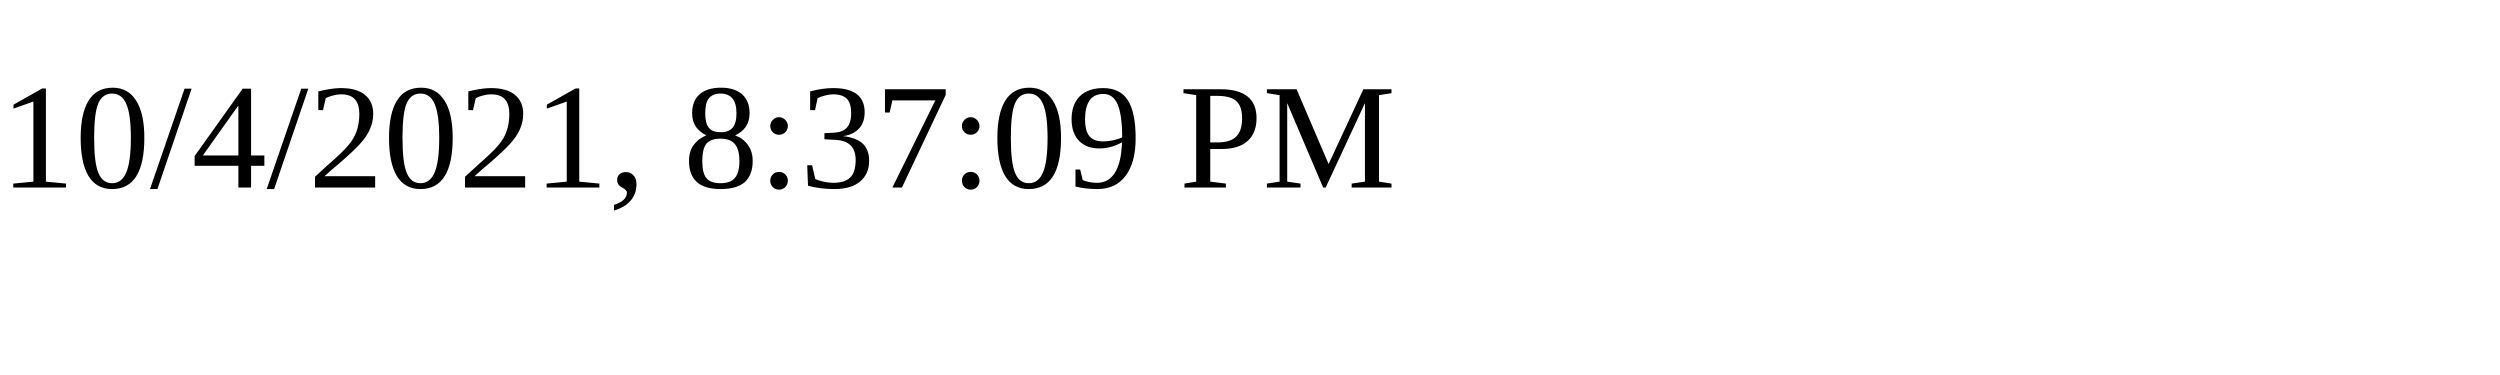
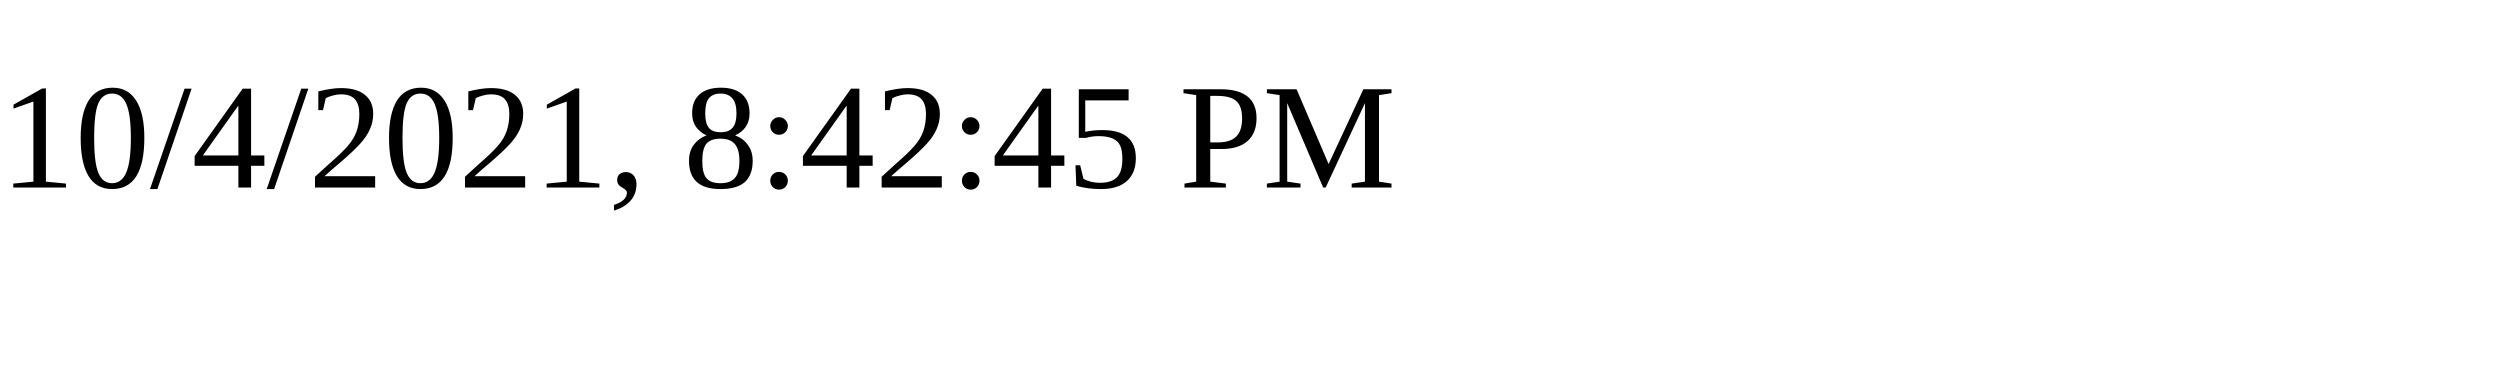
<svg xmlns="http://www.w3.org/2000/svg" height="30" width="200">
-   <text x="0" y="15">10/4/2021, 8:37:09 PM</text>
+   <text x="0" y="15">10/4/2021, 8:42:45 PM</text>
</svg>
